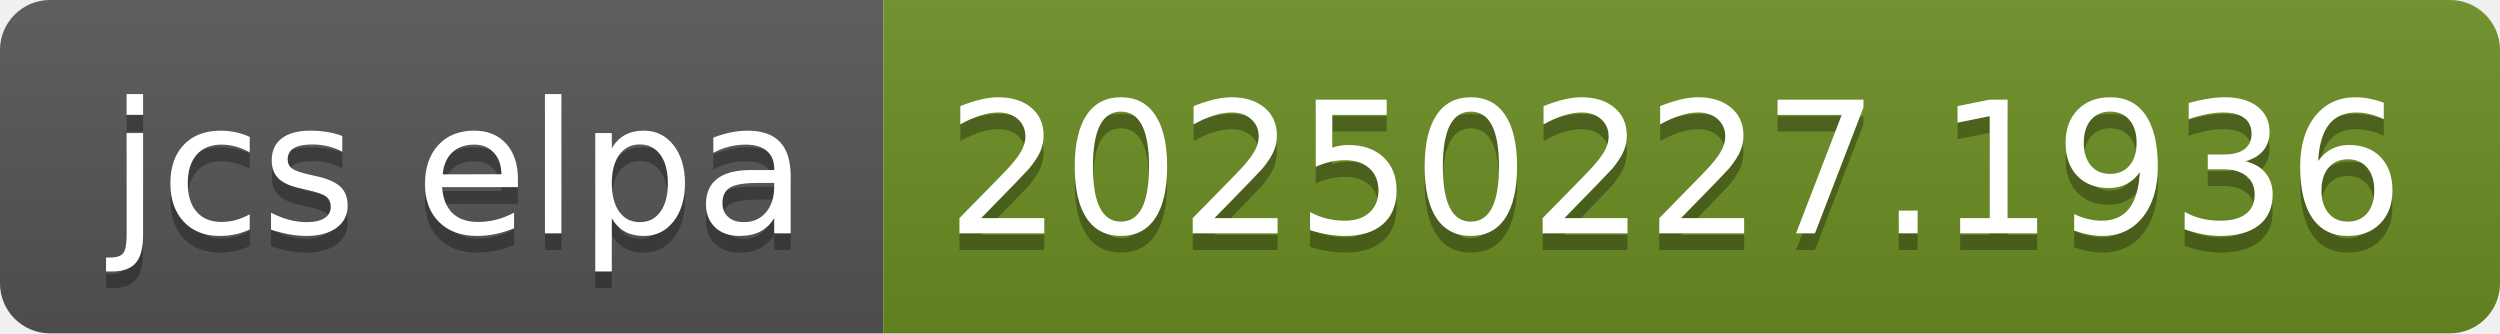
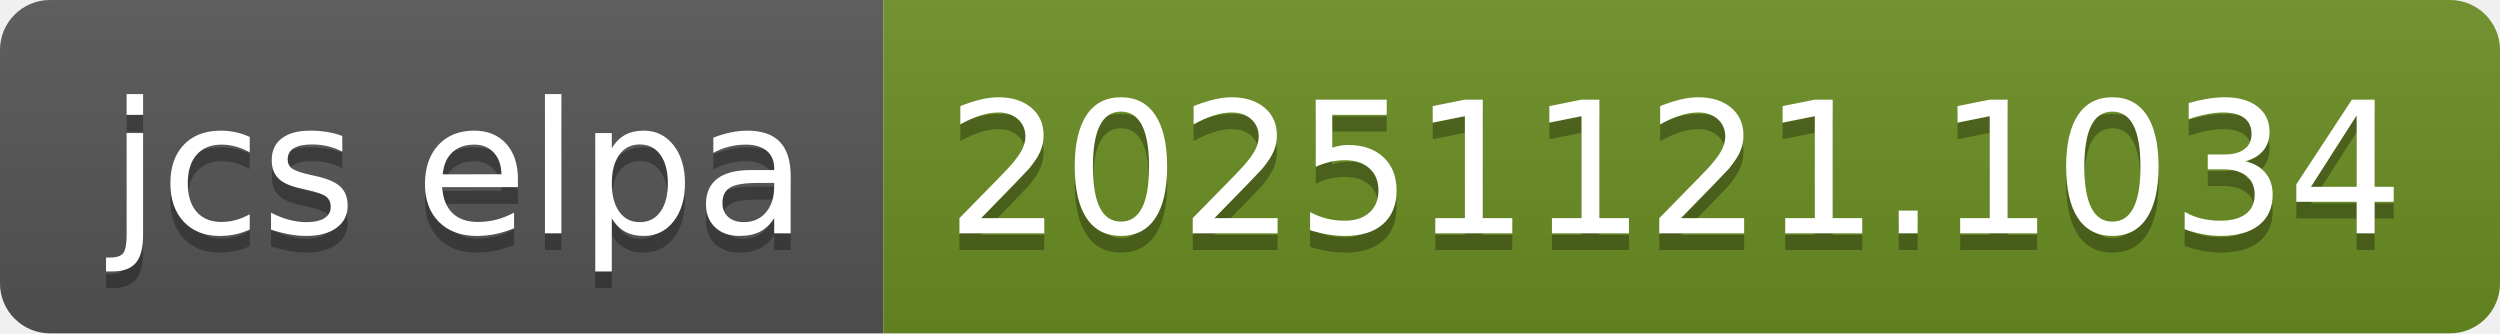
- <svg xmlns="http://www.w3.org/2000/svg" width="150" height="20" role="img" aria-label="jcs elpa: 20250227.1936">
+ <svg xmlns="http://www.w3.org/2000/svg" width="150" height="20" role="img" aria-label="jcs elpa: 20251121.1034">
  <linearGradient id="s" x2="0" y2="100%">
    <stop offset="0" stop-color="#bbb" stop-opacity=".1" />
    <stop offset="1" stop-opacity=".1" />
  </linearGradient>
  <clipPath id="r">
    <rect width="150" height="20" rx="3" fill="#fff" />
  </clipPath>
  <g clip-path="url(#r)">
    <rect width="53" height="20" fill="#555" />
    <rect x="53" width="97" height="20" fill="#6b8e23" />
    <rect width="150" height="20" fill="url(#s)" />
  </g>
  <g fill="#fff" text-anchor="middle" font-family="Verdana,Geneva,DejaVu Sans,sans-serif" text-rendering="geometricPrecision" font-size="110">
    <text aria-hidden="true" x="275" y="150" fill="#010101" fill-opacity=".3" transform="scale(.1)" textLength="430">jcs elpa</text>
    <text x="275" y="140" transform="scale(.1)" fill="#fff" textLength="430">jcs elpa</text>
-     <text aria-hidden="true" x="1005" y="150" fill="#010101" fill-opacity=".3" transform="scale(.1)" textLength="870">20250227.1936</text>
-     <text x="1005" y="140" transform="scale(.1)" fill="#fff" textLength="870">20250227.1936</text>
+     <text aria-hidden="true" x="1005" y="150" fill="#010101" fill-opacity=".3" transform="scale(.1)" textLength="870">20251121.1034</text>
+     <text x="1005" y="140" transform="scale(.1)" fill="#fff" textLength="870">20251121.1034</text>
  </g>
</svg>
